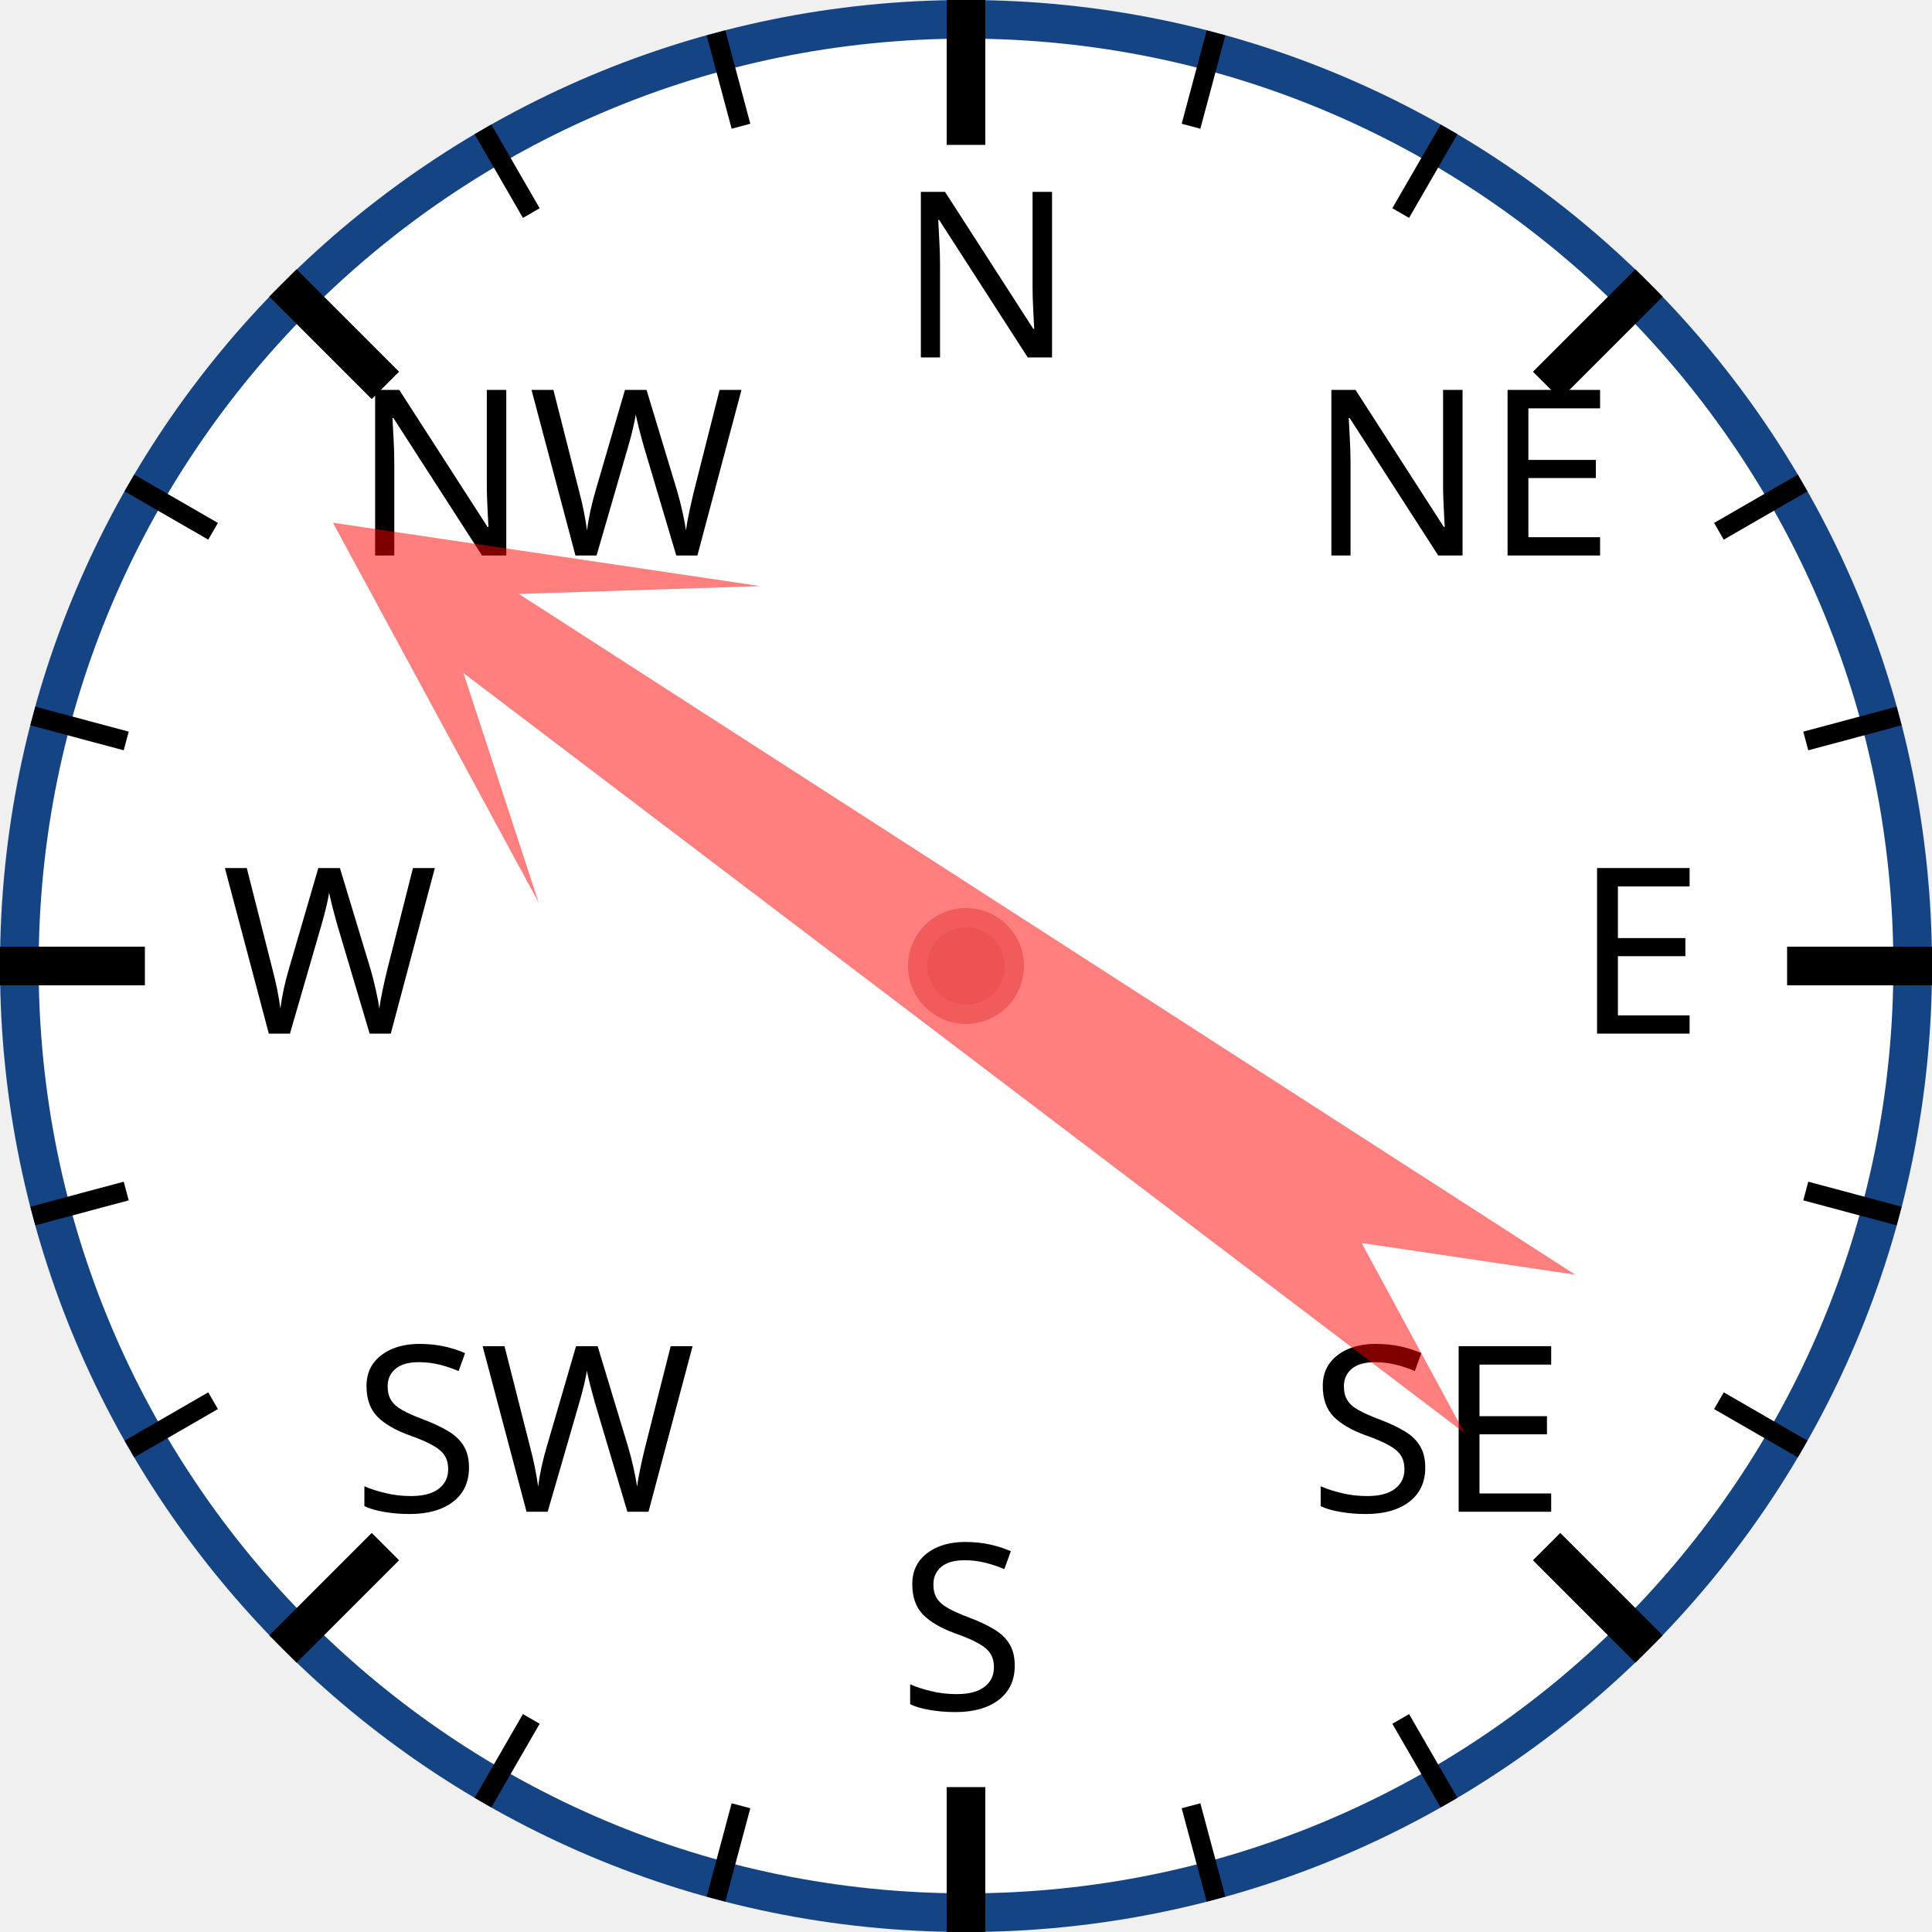
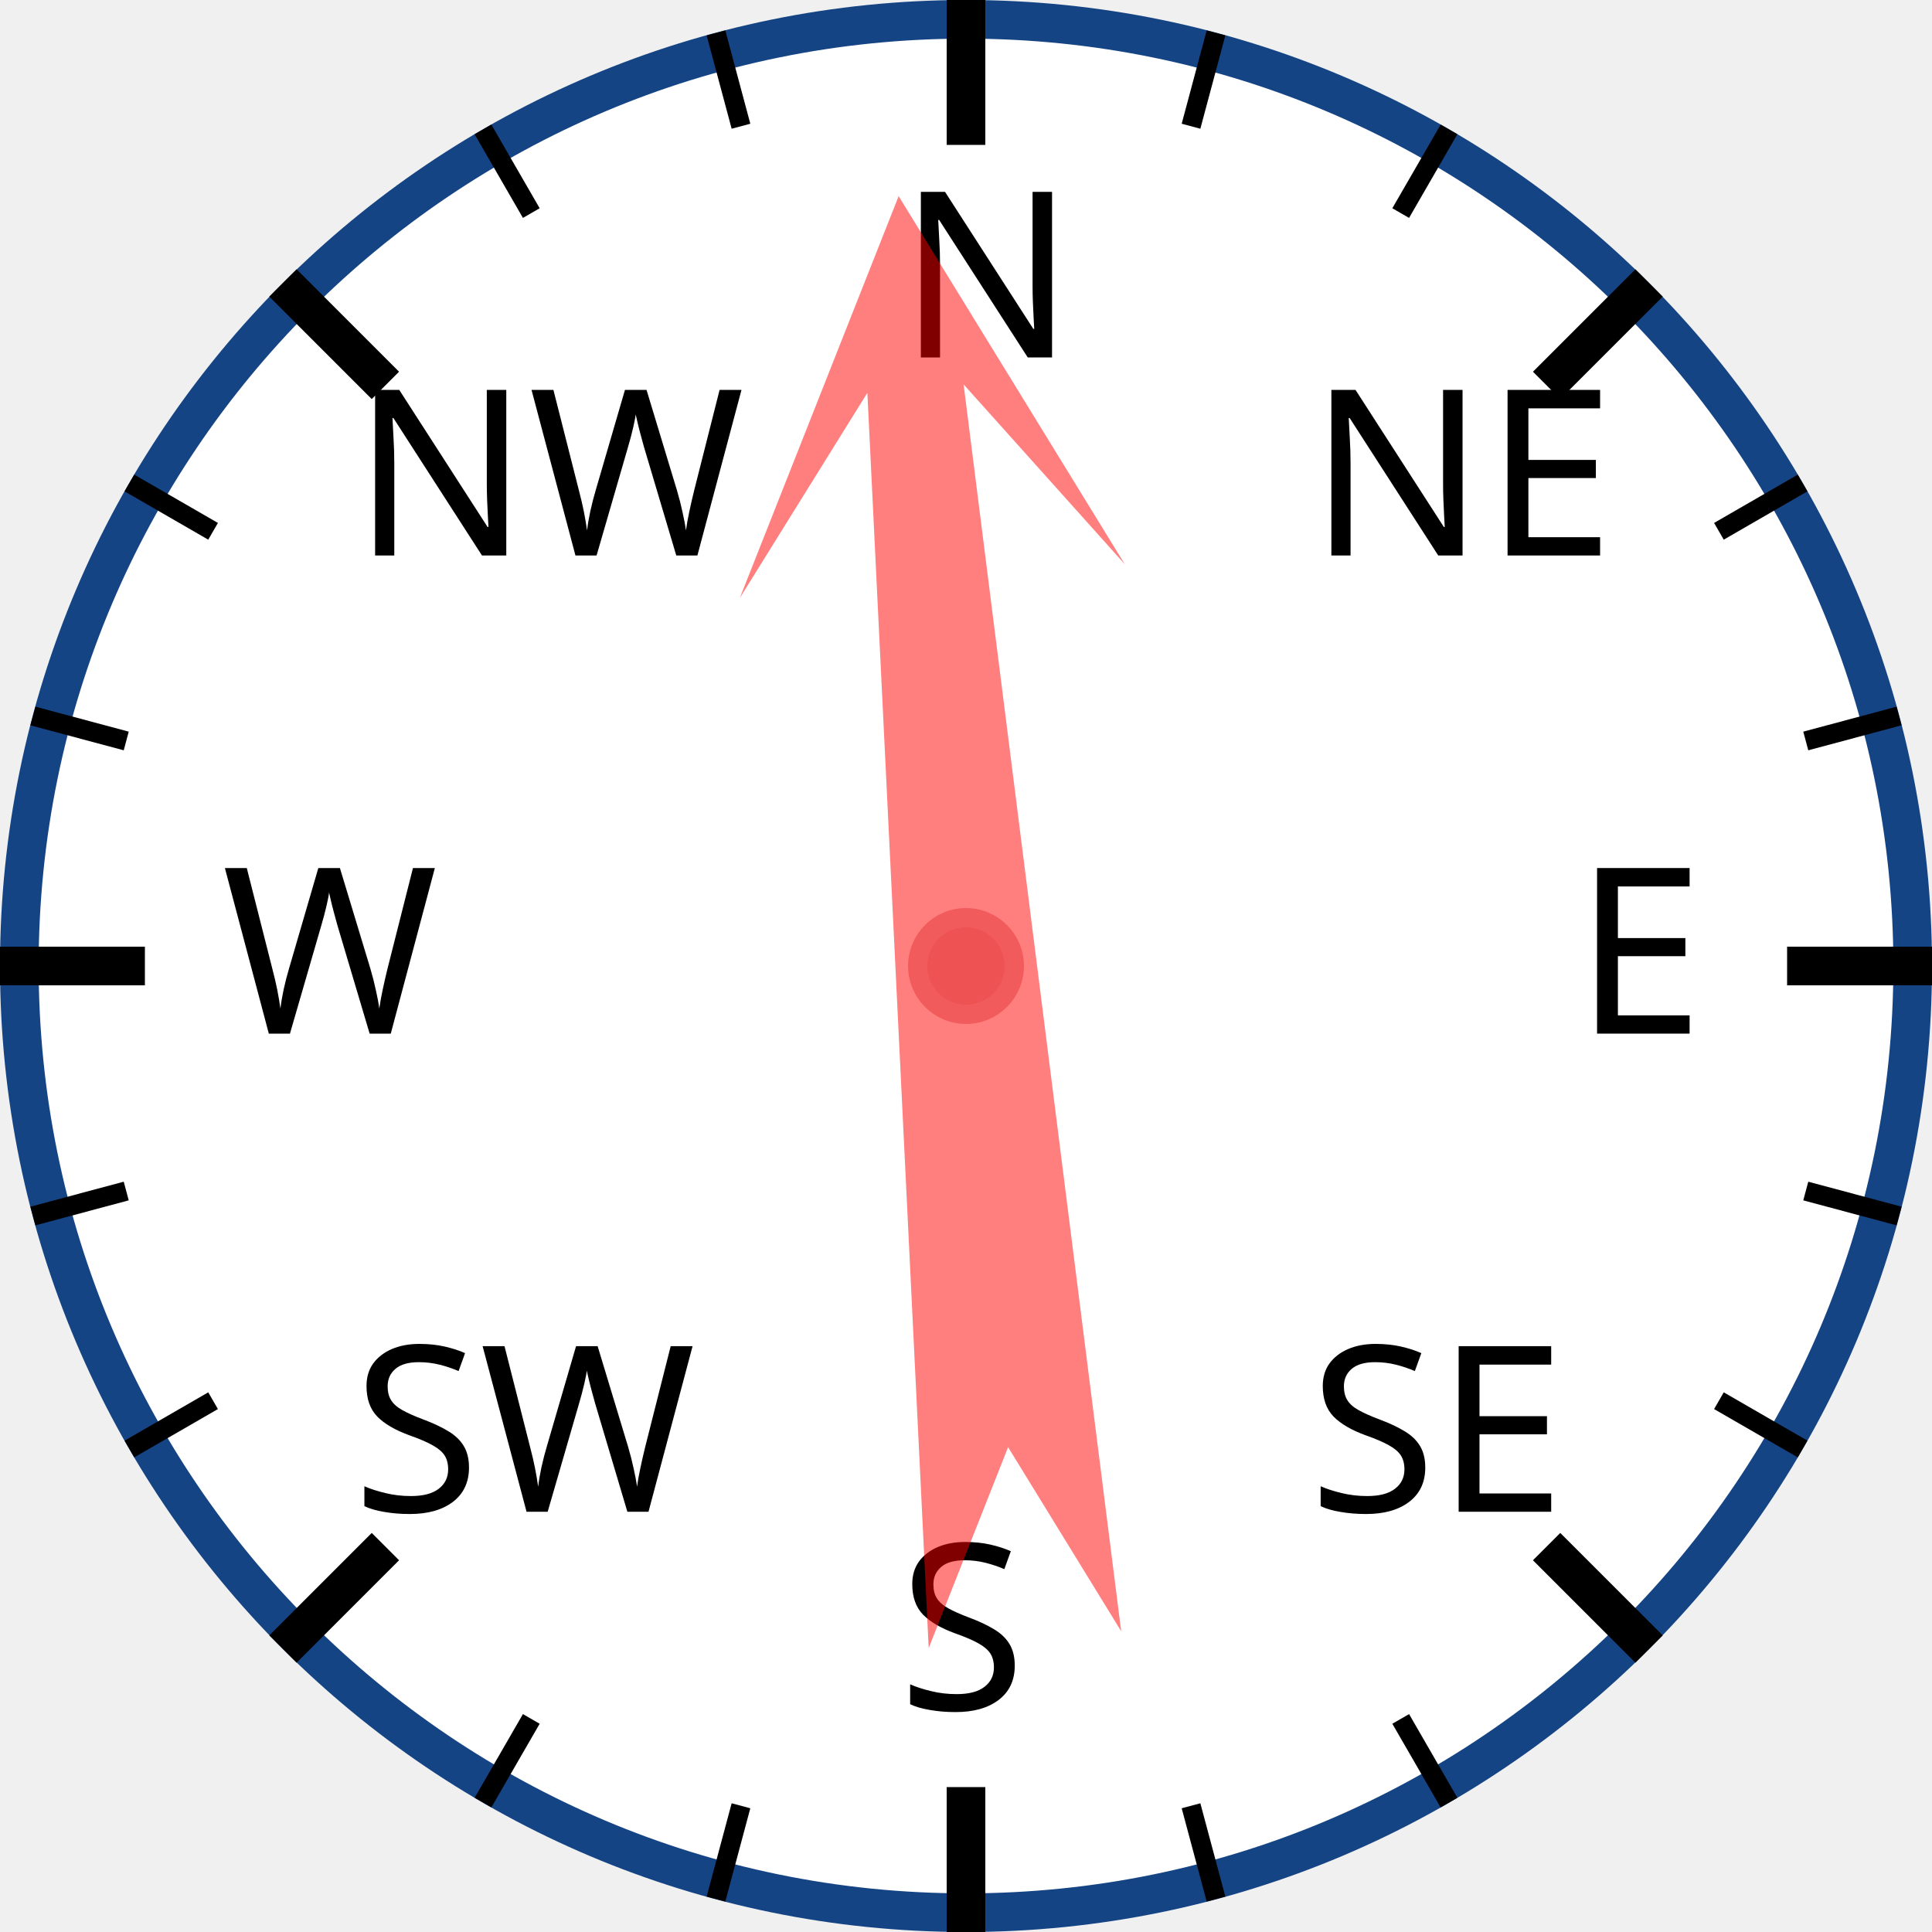
<svg xmlns="http://www.w3.org/2000/svg" width="120px" height="120px" viewBox="0 0 200 200">
  <circle cx="100" cy="100" r="98" style="fill: white; stroke: #154485; stroke-width: 4;" />
  <text x="93.0" y="37.0" style="font-family: sans-serif; font-size: 18pt;">N</text>
  <line x1="100.0" y1="0.0" x2="100.0" y2="15.0" style="stroke: black; stroke-width: 4;" />
  <line x1="74.118" y1="3.407" x2="76.706" y2="13.067" style="stroke: black; stroke-width: 2;" />
  <line x1="50" y1="13.397" x2="55" y2="22.058" style="stroke: black; stroke-width: 2;" />
  <text x="36.503" y="57.503" style="font-family: sans-serif; font-size: 18pt;">NW</text>
  <line x1="29.289" y1="29.289" x2="39.896" y2="39.896" style="stroke: black; stroke-width: 4;" />
  <line x1="13.397" y1="50" x2="22.058" y2="55" style="stroke: black; stroke-width: 2;" />
  <line x1="3.407" y1="74.118" x2="13.067" y2="76.706" style="stroke: black; stroke-width: 2;" />
  <text x="23.0" y="107.0" style="font-family: sans-serif; font-size: 18pt;">W</text>
  <line x1="0.0" y1="100.0" x2="15.0" y2="100.0" style="stroke: black; stroke-width: 4;" />
  <line x1="3.407" y1="125.882" x2="13.067" y2="123.294" style="stroke: black; stroke-width: 2;" />
  <line x1="13.397" y1="150" x2="22.058" y2="145" style="stroke: black; stroke-width: 2;" />
  <text x="36.503" y="156.497" style="font-family: sans-serif; font-size: 18pt;">SW</text>
  <line x1="29.289" y1="170.711" x2="39.896" y2="160.104" style="stroke: black; stroke-width: 4;" />
  <line x1="50" y1="186.603" x2="55" y2="177.942" style="stroke: black; stroke-width: 2;" />
  <line x1="74.118" y1="196.593" x2="76.706" y2="186.933" style="stroke: black; stroke-width: 2;" />
  <text x="93" y="177.0" style="font-family: sans-serif; font-size: 18pt;">S</text>
  <line x1="100" y1="200.0" x2="100" y2="185.0" style="stroke: black; stroke-width: 4;" />
  <line x1="125.882" y1="196.593" x2="123.294" y2="186.933" style="stroke: black; stroke-width: 2;" />
  <line x1="150.0" y1="186.603" x2="145.0" y2="177.942" style="stroke: black; stroke-width: 2;" />
  <text x="135.497" y="156.497" style="font-family: sans-serif; font-size: 18pt;">SE</text>
  <line x1="170.711" y1="170.711" x2="160.104" y2="160.104" style="stroke: black; stroke-width: 4;" />
  <line x1="186.603" y1="150" x2="177.942" y2="145" style="stroke: black; stroke-width: 2;" />
  <line x1="196.593" y1="125.882" x2="186.933" y2="123.294" style="stroke: black; stroke-width: 2;" />
  <text x="163.0" y="107" style="font-family: sans-serif; font-size: 18pt;">E</text>
  <line x1="200.0" y1="100" x2="185.0" y2="100" style="stroke: black; stroke-width: 4;" />
  <line x1="196.593" y1="74.118" x2="186.933" y2="76.706" style="stroke: black; stroke-width: 2;" />
  <line x1="186.603" y1="50" x2="177.942" y2="55" style="stroke: black; stroke-width: 2;" />
  <text x="135.497" y="57.503" style="font-family: sans-serif; font-size: 18pt;">NE</text>
  <line x1="170.711" y1="29.289" x2="160.104" y2="39.896" style="stroke: black; stroke-width: 4;" />
  <line x1="150" y1="13.397" x2="145" y2="22.058" style="stroke: black; stroke-width: 2;" />
  <line x1="125.882" y1="3.407" x2="123.294" y2="13.067" style="stroke: black; stroke-width: 2;" />
-   <polygon points="100 20 120 60 105 40 110 170 100 150 90 170 95 40 80 60" style="fill: red; fill-opacity: 0.5;" transform="rotate(305,100,100)" />
+   <polygon points="100 20 120 60 105 40 110 170 100 150 90 170 95 40 80 60" style="fill: red; fill-opacity: 0.5;" transform="rotate(355,100,100)" />
  <circle cx="100" cy="100" r="5" style="fill: #EE5252; stroke: #F25B5B; stroke-width: 2;" />
</svg>
